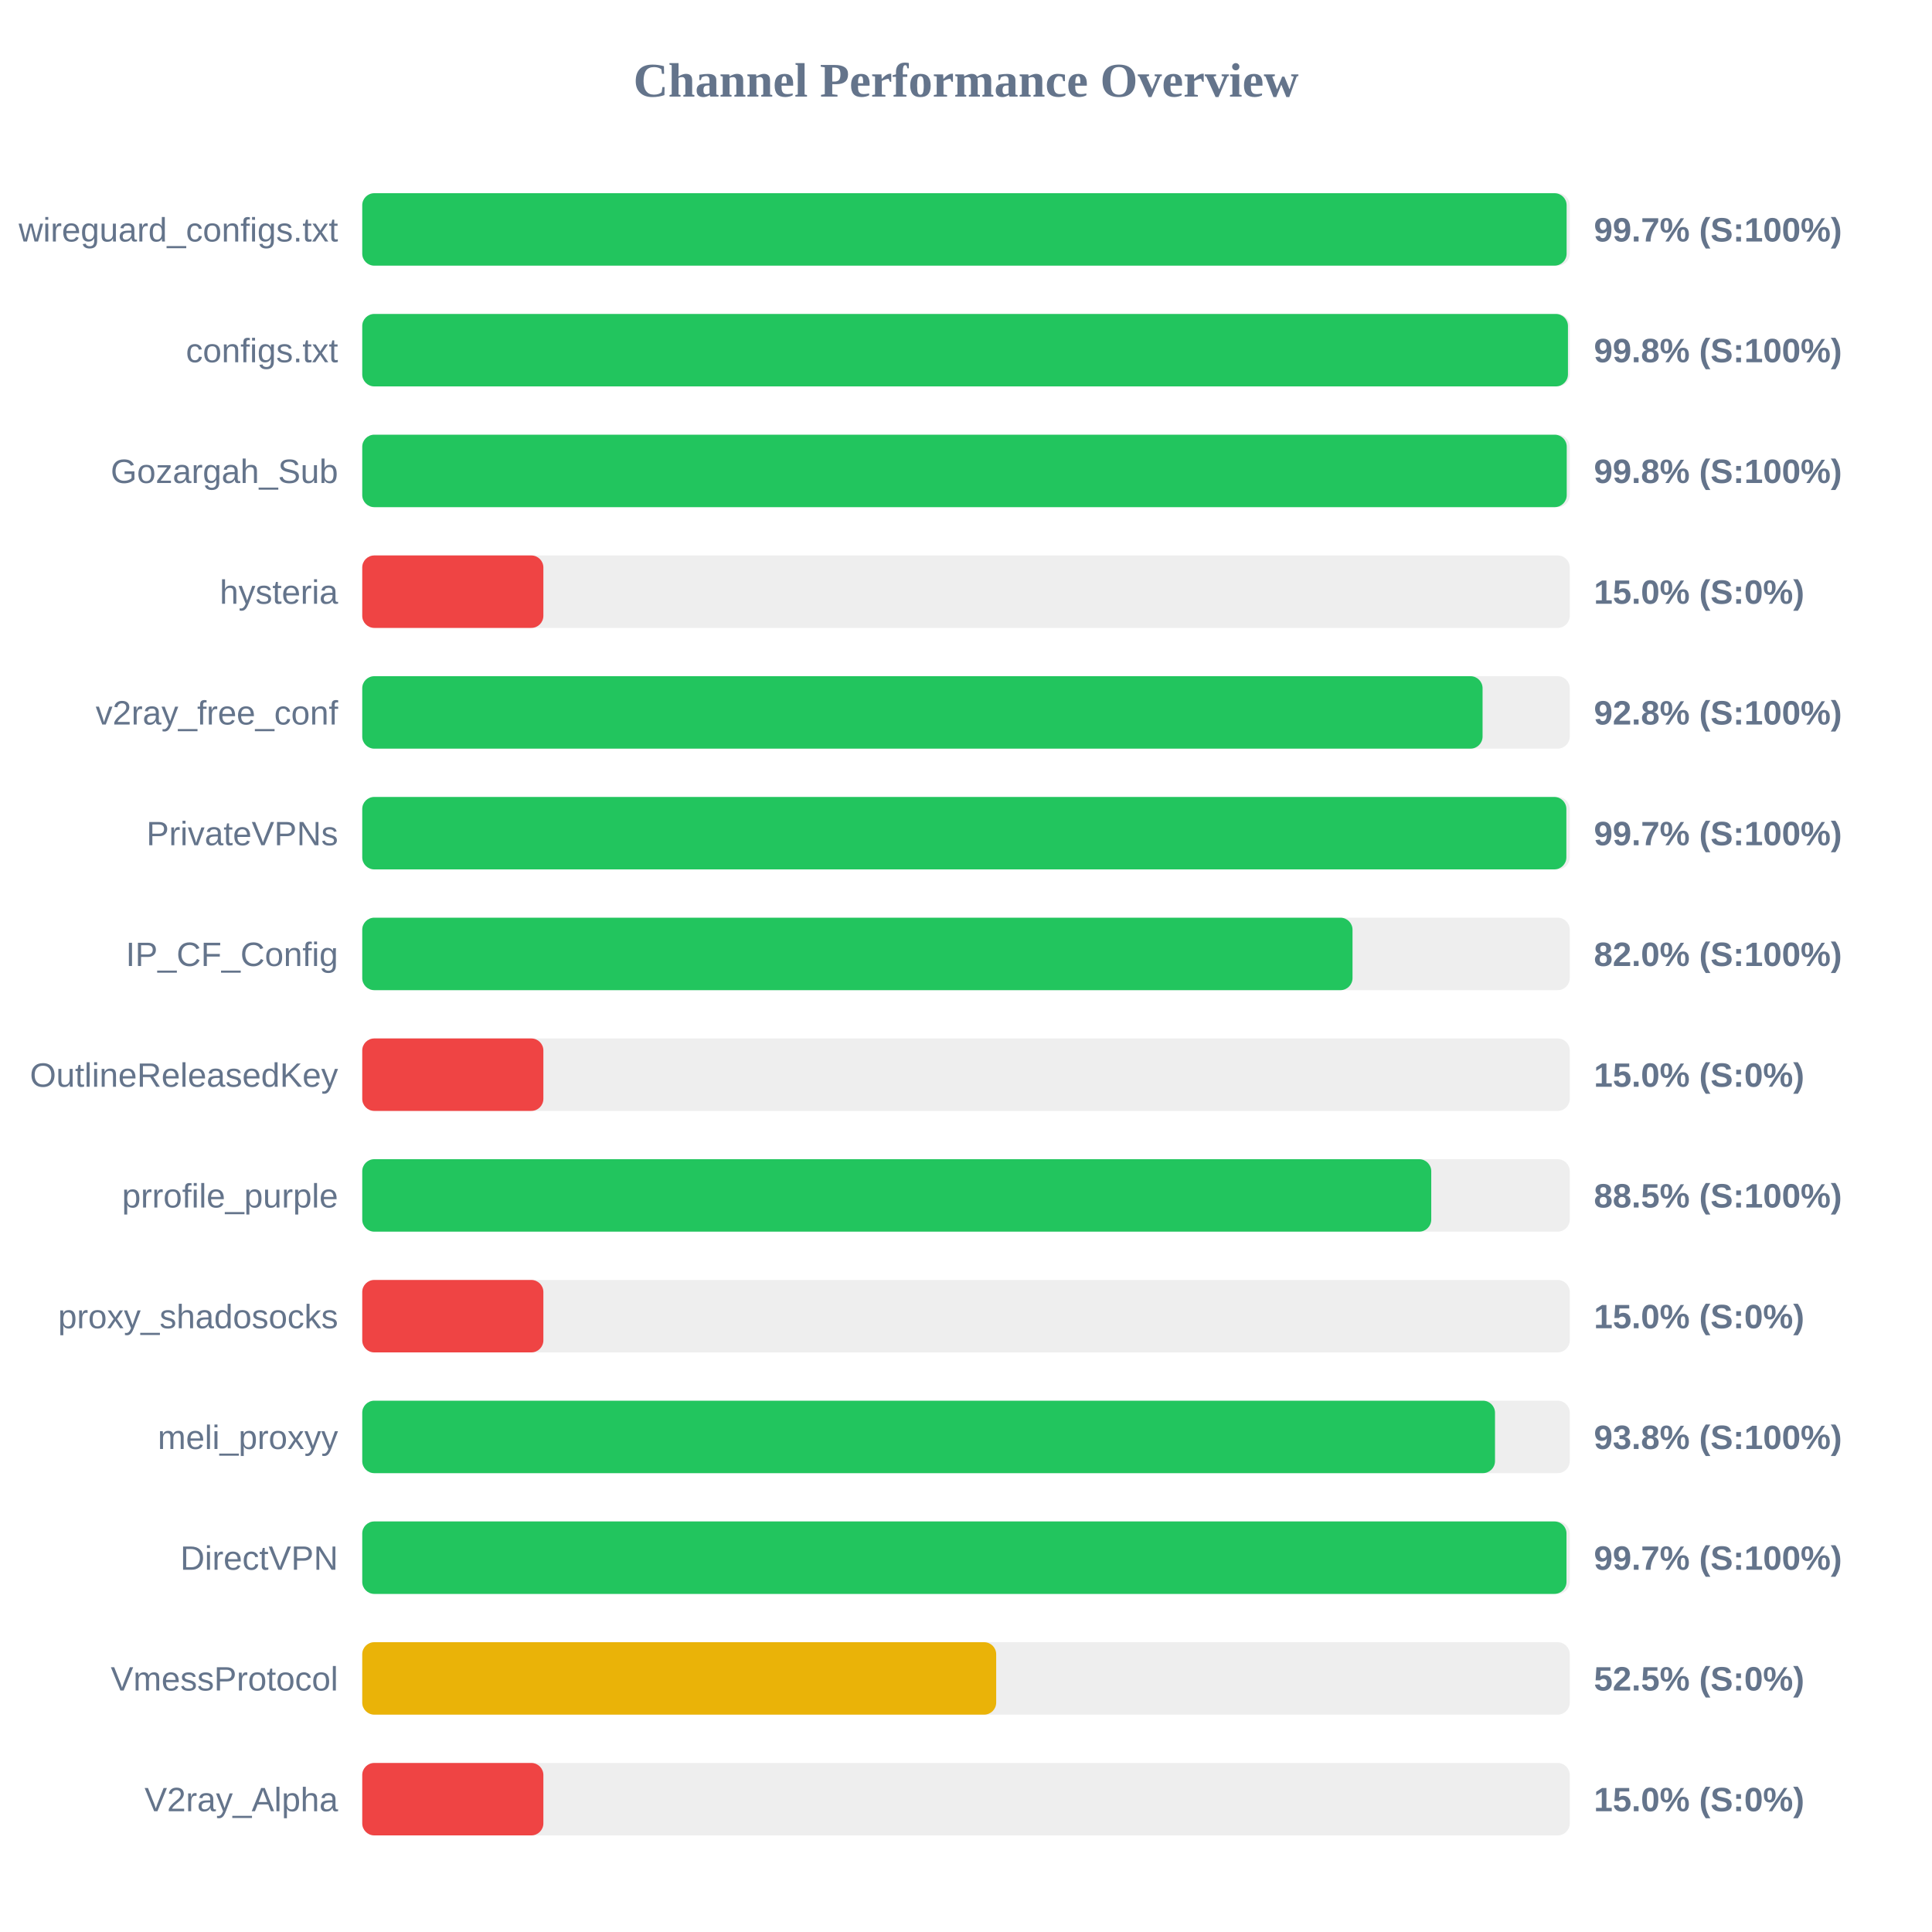
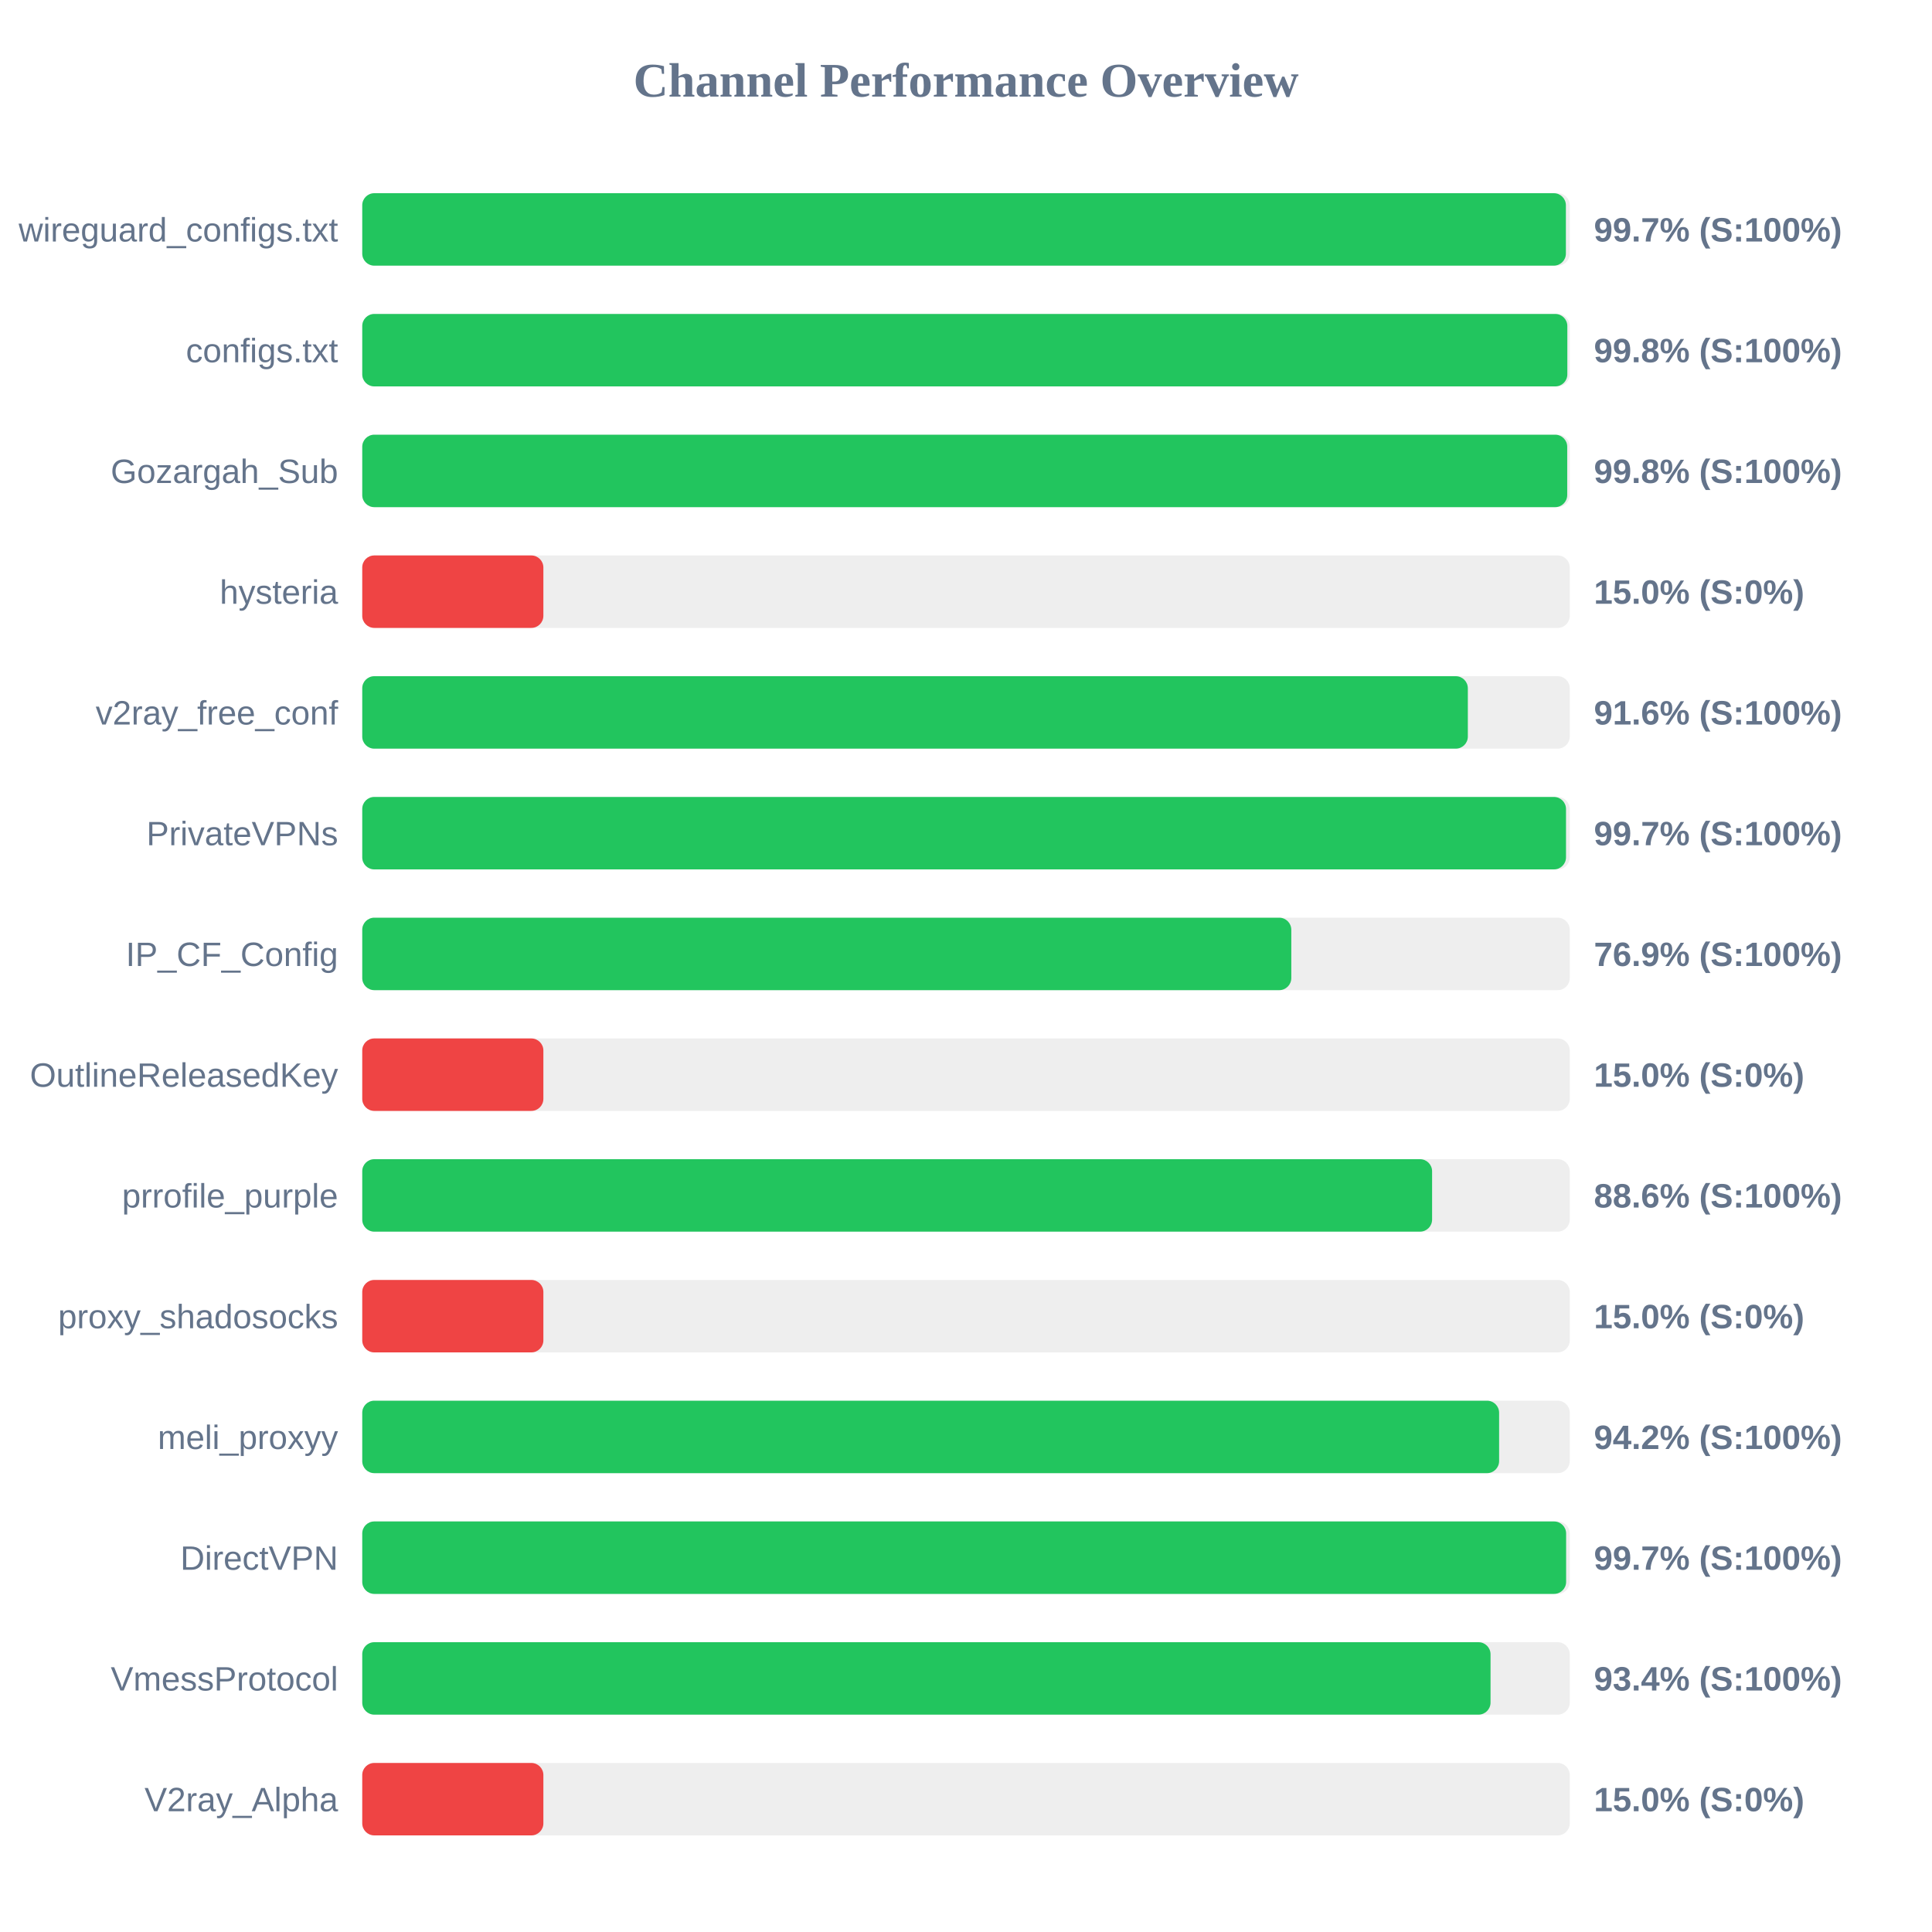
<svg xmlns="http://www.w3.org/2000/svg" width="800" height="800" version="1.1">
  <style>
        .row { font: 14px Arial; fill: #64748b; }
        .score { font: bold 14px Arial; fill: #64748b; }
    </style>
  <text x="400" y="40" text-anchor="middle" font-size="20px" font-weight="bold" fill="#64748b">Channel Performance Overview</text>
  <rect x="150" y="80" width="500" height="30" fill="#eee" rx="5" />
-   <rect x="150" y="80" width="498.7" height="30" fill="#22c55e" rx="5" />
+   <rect x="150" y="80" width="498.4" height="30" fill="#22c55e" rx="5" />
  <text x="140" y="100" text-anchor="end" class="row">wireguard_configs.txt</text>
  <text x="660" y="100" text-anchor="start" class="score">99.7% (S:100%)</text>
  <rect x="150" y="130" width="500" height="30" fill="#eee" rx="5" />
-   <rect x="150" y="130" width="499.25" height="30" fill="#22c55e" rx="5" />
+   <rect x="150" y="130" width="499.0" height="30" fill="#22c55e" rx="5" />
  <text x="140" y="150" text-anchor="end" class="row">configs.txt</text>
  <text x="660" y="150" text-anchor="start" class="score">99.8% (S:100%)</text>
  <rect x="150" y="180" width="500" height="30" fill="#eee" rx="5" />
-   <rect x="150" y="180" width="498.75" height="30" fill="#22c55e" rx="5" />
+   <rect x="150" y="180" width="498.95" height="30" fill="#22c55e" rx="5" />
  <text x="140" y="200" text-anchor="end" class="row">Gozargah_Sub</text>
  <text x="660" y="200" text-anchor="start" class="score">99.8% (S:100%)</text>
  <rect x="150" y="230" width="500" height="30" fill="#eee" rx="5" />
  <rect x="150" y="230" width="75.0" height="30" fill="#ef4444" rx="5" />
  <text x="140" y="250" text-anchor="end" class="row">hysteria</text>
  <text x="660" y="250" text-anchor="start" class="score">15.0% (S:0%)</text>
  <rect x="150" y="280" width="500" height="30" fill="#eee" rx="5" />
-   <rect x="150" y="280" width="463.9" height="30" fill="#22c55e" rx="5" />
+   <rect x="150" y="280" width="457.8" height="30" fill="#22c55e" rx="5" />
  <text x="140" y="300" text-anchor="end" class="row">v2ray_free_conf</text>
-   <text x="660" y="300" text-anchor="start" class="score">92.8% (S:100%)</text>
+   <text x="660" y="300" text-anchor="start" class="score">91.6% (S:100%)</text>
  <rect x="150" y="330" width="500" height="30" fill="#eee" rx="5" />
-   <rect x="150" y="330" width="498.6" height="30" fill="#22c55e" rx="5" />
+   <rect x="150" y="330" width="498.45" height="30" fill="#22c55e" rx="5" />
  <text x="140" y="350" text-anchor="end" class="row">PrivateVPNs</text>
  <text x="660" y="350" text-anchor="start" class="score">99.7% (S:100%)</text>
  <rect x="150" y="380" width="500" height="30" fill="#eee" rx="5" />
-   <rect x="150" y="380" width="410.05" height="30" fill="#22c55e" rx="5" />
+   <rect x="150" y="380" width="384.7" height="30" fill="#22c55e" rx="5" />
  <text x="140" y="400" text-anchor="end" class="row">IP_CF_Config</text>
-   <text x="660" y="400" text-anchor="start" class="score">82.0% (S:100%)</text>
+   <text x="660" y="400" text-anchor="start" class="score">76.9% (S:100%)</text>
  <rect x="150" y="430" width="500" height="30" fill="#eee" rx="5" />
  <rect x="150" y="430" width="75.0" height="30" fill="#ef4444" rx="5" />
  <text x="140" y="450" text-anchor="end" class="row">OutlineReleasedKey</text>
  <text x="660" y="450" text-anchor="start" class="score">15.0% (S:0%)</text>
  <rect x="150" y="480" width="500" height="30" fill="#eee" rx="5" />
-   <rect x="150" y="480" width="442.65" height="30" fill="#22c55e" rx="5" />
+   <rect x="150" y="480" width="443.0" height="30" fill="#22c55e" rx="5" />
  <text x="140" y="500" text-anchor="end" class="row">prrofile_purple</text>
-   <text x="660" y="500" text-anchor="start" class="score">88.5% (S:100%)</text>
+   <text x="660" y="500" text-anchor="start" class="score">88.6% (S:100%)</text>
  <rect x="150" y="530" width="500" height="30" fill="#eee" rx="5" />
  <rect x="150" y="530" width="75.0" height="30" fill="#ef4444" rx="5" />
  <text x="140" y="550" text-anchor="end" class="row">proxy_shadosocks</text>
  <text x="660" y="550" text-anchor="start" class="score">15.0% (S:0%)</text>
  <rect x="150" y="580" width="500" height="30" fill="#eee" rx="5" />
-   <rect x="150" y="580" width="469.05" height="30" fill="#22c55e" rx="5" />
+   <rect x="150" y="580" width="470.75" height="30" fill="#22c55e" rx="5" />
  <text x="140" y="600" text-anchor="end" class="row">meli_proxyy</text>
-   <text x="660" y="600" text-anchor="start" class="score">93.8% (S:100%)</text>
+   <text x="660" y="600" text-anchor="start" class="score">94.2% (S:100%)</text>
  <rect x="150" y="630" width="500" height="30" fill="#eee" rx="5" />
-   <rect x="150" y="630" width="498.65" height="30" fill="#22c55e" rx="5" />
+   <rect x="150" y="630" width="498.5" height="30" fill="#22c55e" rx="5" />
  <text x="140" y="650" text-anchor="end" class="row">DirectVPN</text>
  <text x="660" y="650" text-anchor="start" class="score">99.7% (S:100%)</text>
  <rect x="150" y="680" width="500" height="30" fill="#eee" rx="5" />
-   <rect x="150" y="680" width="262.5" height="30" fill="#eab308" rx="5" />
+   <rect x="150" y="680" width="467.2" height="30" fill="#22c55e" rx="5" />
  <text x="140" y="700" text-anchor="end" class="row">VmessProtocol</text>
-   <text x="660" y="700" text-anchor="start" class="score">52.5% (S:0%)</text>
+   <text x="660" y="700" text-anchor="start" class="score">93.4% (S:100%)</text>
  <rect x="150" y="730" width="500" height="30" fill="#eee" rx="5" />
  <rect x="150" y="730" width="75.0" height="30" fill="#ef4444" rx="5" />
  <text x="140" y="750" text-anchor="end" class="row">V2ray_Alpha</text>
  <text x="660" y="750" text-anchor="start" class="score">15.0% (S:0%)</text>
</svg>
